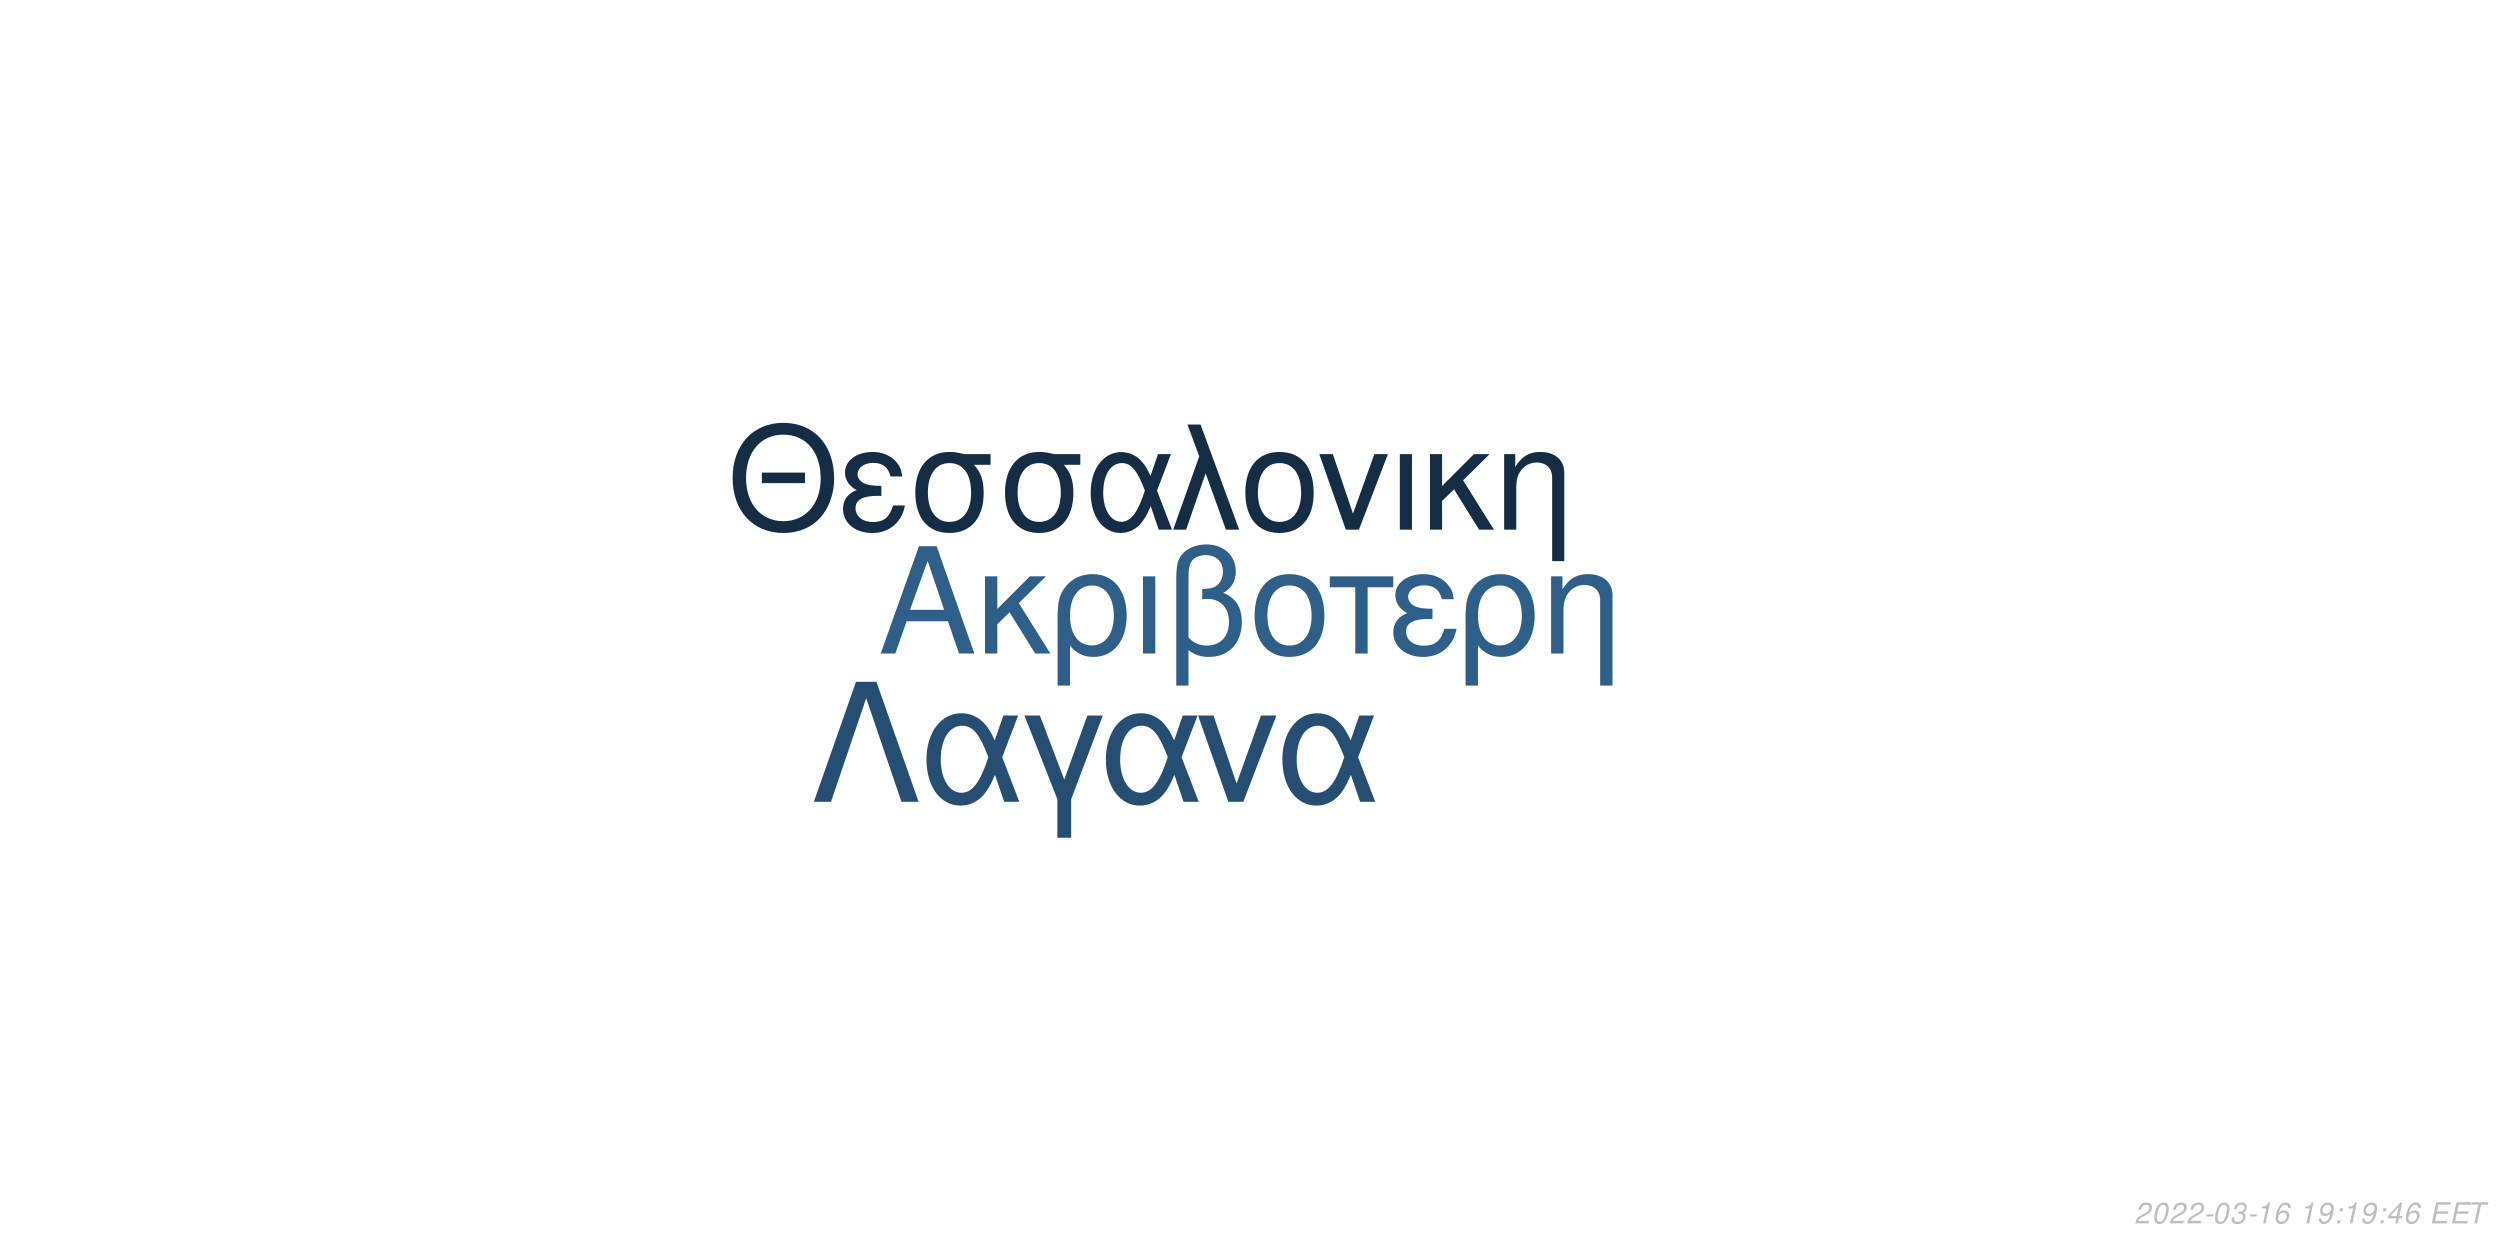
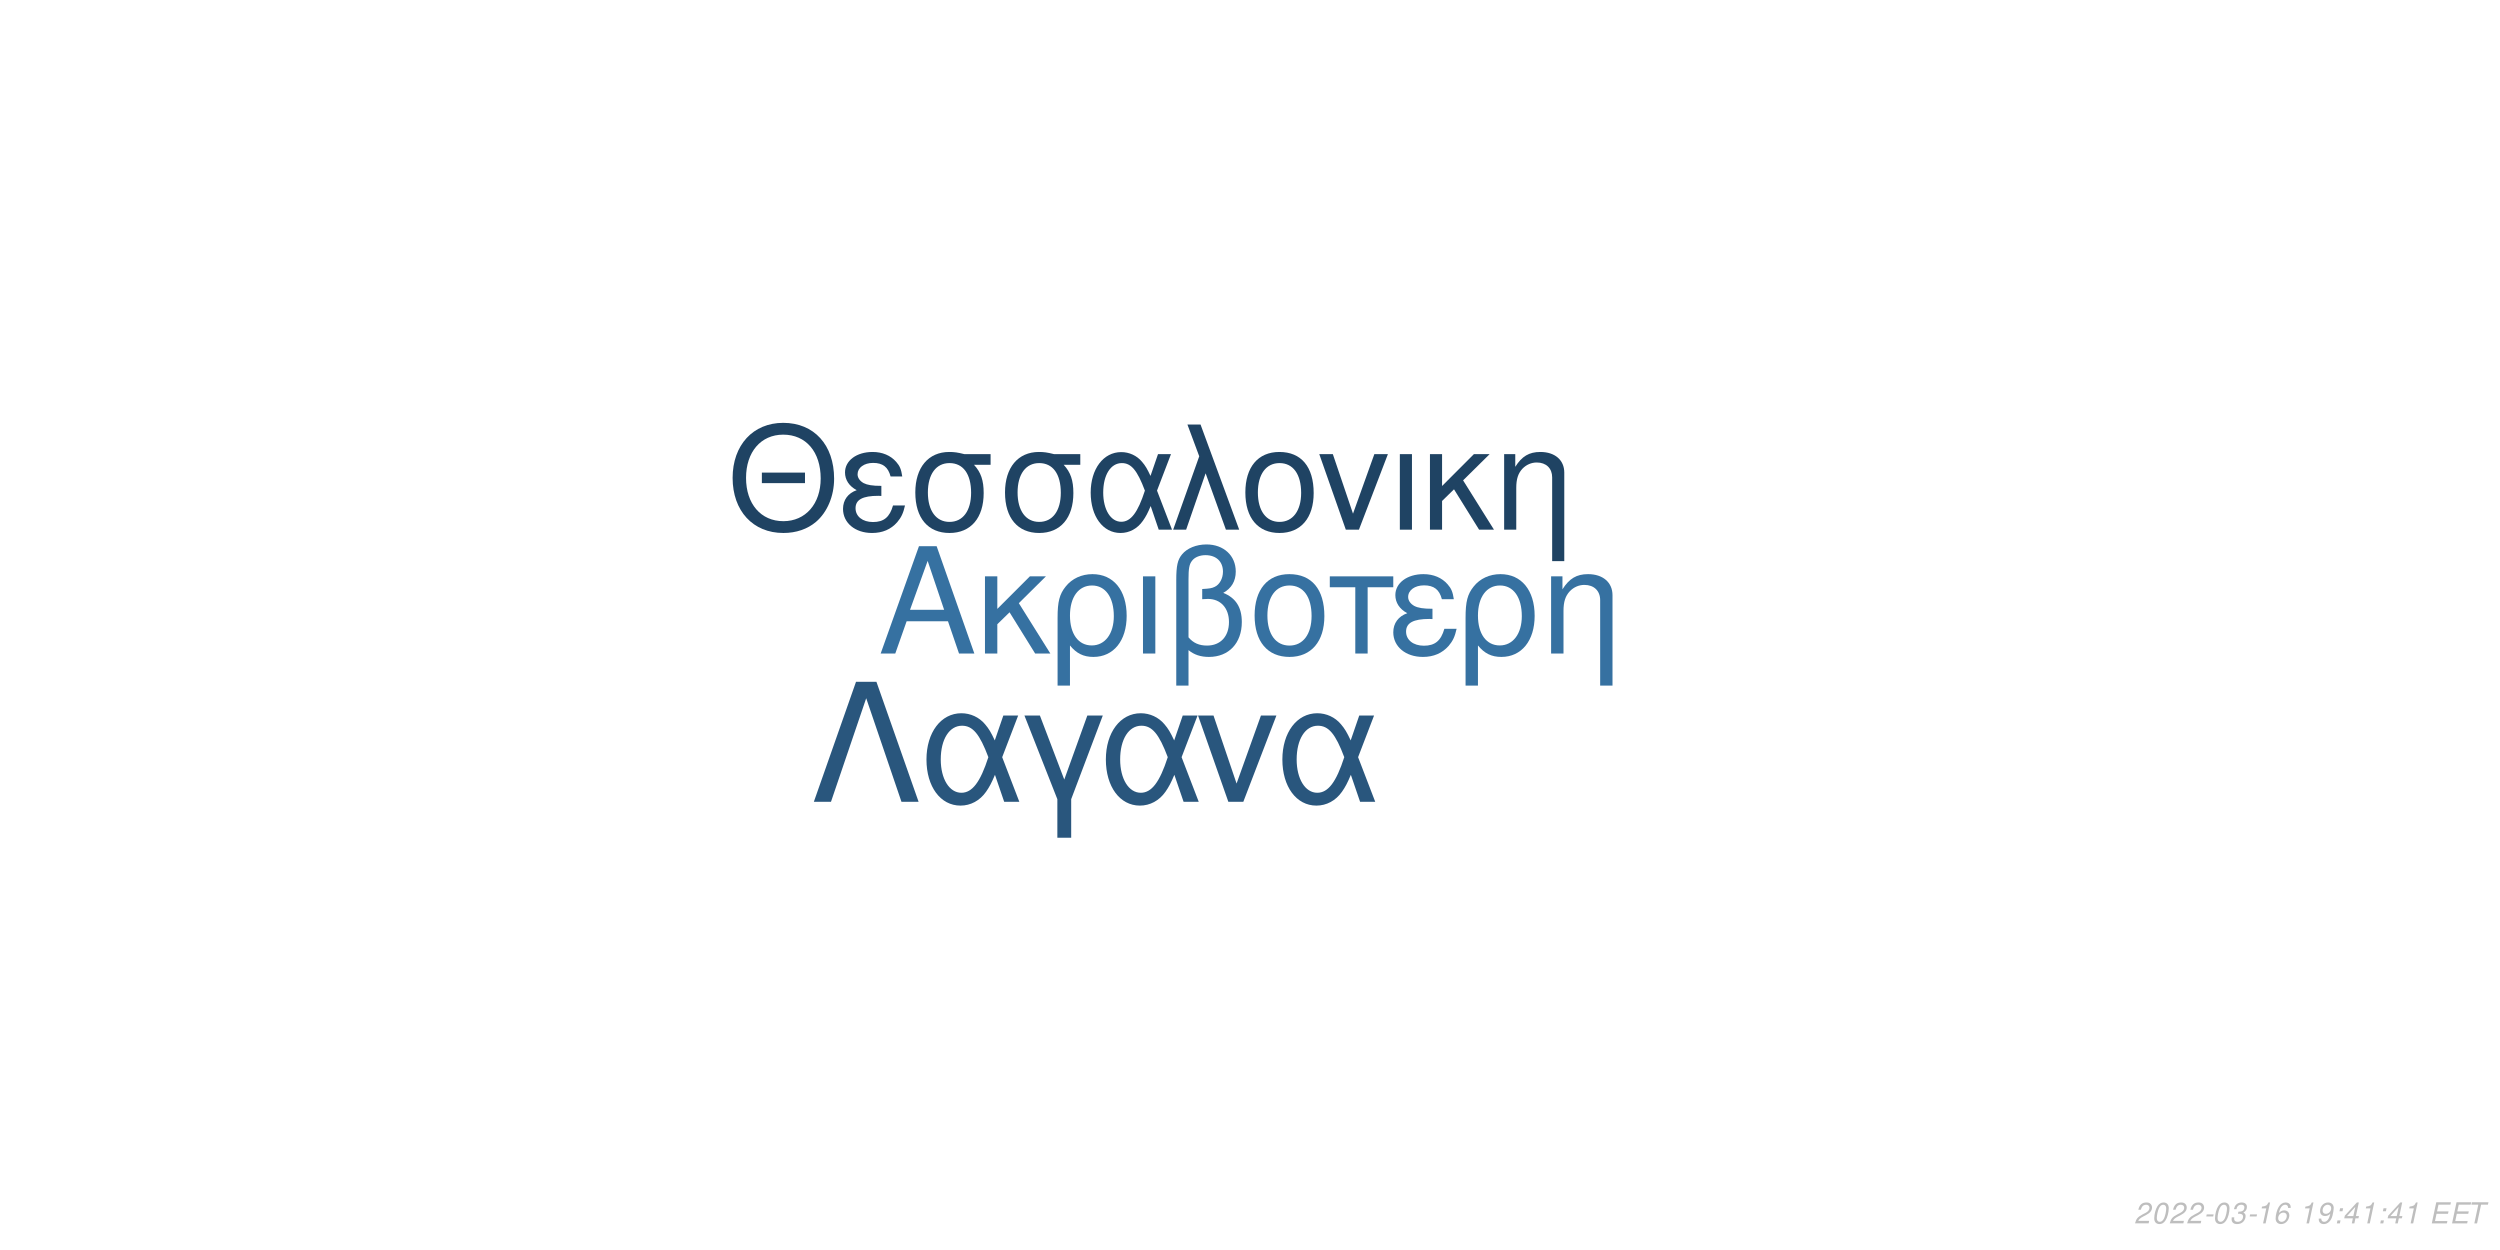
<svg xmlns="http://www.w3.org/2000/svg" xmlns:xlink="http://www.w3.org/1999/xlink" width="864pt" height="432pt" viewBox="0 0 864 432" version="1.1">
  <defs>
    <g>
      <symbol overflow="visible" id="glyph0-0">
        <path style="stroke:none;" d="" />
      </symbol>
      <symbol overflow="visible" id="glyph0-1">
        <path style="stroke:none;" d="M 24.125 -11.141 L 27.938 0 L 33.234 0 L 20.203 -37.094 L 14.094 -37.094 L 0.859 0 L 5.906 0 L 9.828 -11.141 Z M 22.797 -15.109 L 11 -15.109 L 17.094 -32.016 Z M 22.797 -15.109 " />
      </symbol>
      <symbol overflow="visible" id="glyph0-2">
        <path style="stroke:none;" d="M 7.172 -15.422 L 7.172 -26.672 L 2.906 -26.672 L 2.906 0 L 7.172 0 L 7.172 -10.125 L 11.406 -14.25 L 20.25 0 L 25.5 0 L 14.609 -17.406 L 23.969 -26.672 L 18.422 -26.672 Z M 7.172 -15.422 " />
      </symbol>
      <symbol overflow="visible" id="glyph0-3">
        <path style="stroke:none;" d="M 3 11.094 L 7.281 11.094 L 7.281 -2.797 C 9.516 -0.047 11.953 1.172 15.375 1.172 C 22.344 1.172 26.875 -4.422 26.875 -13.031 C 26.875 -21.891 22.297 -27.438 15.062 -27.438 C 11.297 -27.438 7.984 -25.906 5.797 -23.156 C 3.672 -20.516 3 -17.969 3 -12.359 Z M 14.906 -23.516 C 19.547 -23.516 22.438 -19.438 22.438 -12.922 C 22.438 -6.812 19.391 -2.797 14.812 -2.797 C 10.172 -2.797 7.281 -6.766 7.281 -13.125 C 7.281 -19.484 10.234 -23.516 14.906 -23.516 Z M 14.906 -23.516 " />
      </symbol>
      <symbol overflow="visible" id="glyph0-4">
        <path style="stroke:none;" d="M 3.516 0 L 7.781 0 L 7.781 -26.672 L 3.516 -26.672 Z M 3.516 0 " />
      </symbol>
      <symbol overflow="visible" id="glyph0-5">
        <path style="stroke:none;" d="M 4.016 11.094 L 8.25 11.094 L 8.25 -1.172 C 10.172 0.406 12.422 1.172 15.312 1.172 C 22.188 1.172 26.672 -3.609 26.672 -10.891 C 26.672 -15.984 24.578 -19.234 20.25 -20.969 C 23.109 -22.547 24.578 -25.031 24.578 -28.344 C 24.578 -33.844 20.406 -37.703 14.453 -37.703 C 10.938 -37.703 7.734 -36.391 6 -34.25 C 4.484 -32.422 4.016 -30.328 4.016 -25.391 Z M 8.25 -25.656 C 8.25 -29.359 8.5 -30.844 9.469 -32.062 C 10.375 -33.281 12.156 -34 14.094 -34 C 17.812 -34 20.156 -31.812 20.156 -28.297 C 20.156 -25.953 18.984 -23.812 17.297 -23.047 C 16.281 -22.547 15.469 -22.438 12.984 -22.297 L 12.984 -18.781 C 13.734 -18.828 14.344 -18.875 14.969 -18.875 C 19.344 -18.875 22.234 -15.719 22.234 -10.891 C 22.234 -5.906 19.281 -2.75 14.656 -2.75 C 11.953 -2.75 9.922 -3.609 8.25 -5.594 Z M 8.25 -25.656 " />
      </symbol>
      <symbol overflow="visible" id="glyph0-6">
        <path style="stroke:none;" d="M 14.094 -27.438 C 6.562 -27.438 2.094 -22.094 2.094 -13.125 C 2.094 -4.125 6.562 1.172 14.141 1.172 C 21.672 1.172 26.203 -4.172 26.203 -12.922 C 26.203 -22.188 21.828 -27.438 14.094 -27.438 Z M 14.141 -23.516 C 18.938 -23.516 21.781 -19.594 21.781 -12.984 C 21.781 -6.672 18.828 -2.75 14.141 -2.75 C 9.422 -2.75 6.516 -6.672 6.516 -13.125 C 6.516 -19.594 9.422 -23.516 14.141 -23.516 Z M 14.141 -23.516 " />
      </symbol>
      <symbol overflow="visible" id="glyph0-7">
        <path style="stroke:none;" d="M 7.891 0 L 12.156 0 L 12.156 -22.906 L 21.016 -22.906 L 21.016 -26.672 L -0.922 -26.672 L -0.922 -22.906 L 7.891 -22.906 Z M 7.891 0 " />
      </symbol>
      <symbol overflow="visible" id="glyph0-8">
        <path style="stroke:none;" d="M 14.562 -15.469 C 11.344 -15.469 9.562 -15.781 8.297 -16.438 C 6.922 -17.203 6.156 -18.328 6.156 -19.547 C 6.156 -21.891 8.453 -23.562 11.656 -23.562 C 15.062 -23.562 16.953 -22.094 17.812 -18.781 L 21.938 -18.781 C 21.578 -21.266 21.062 -22.5 19.797 -23.922 C 17.812 -26.203 14.906 -27.438 11.453 -27.438 C 5.797 -27.438 1.734 -24.375 1.734 -20.203 C 1.734 -17.609 3.156 -15.375 5.859 -13.938 C 2.797 -12.875 1.016 -10.484 1.016 -7.328 C 1.016 -2.391 5.297 1.172 11.25 1.172 C 14.969 1.172 17.906 -0.109 20.156 -2.641 C 21.578 -4.328 22.297 -5.797 22.906 -8.547 L 18.672 -8.547 C 17.5 -4.422 15.422 -2.703 11.609 -2.703 C 7.938 -2.703 5.438 -4.688 5.438 -7.578 C 5.438 -10.578 7.938 -11.953 13.484 -11.953 C 13.641 -11.953 14.094 -11.953 14.562 -11.906 Z M 14.562 -15.469 " />
      </symbol>
      <symbol overflow="visible" id="glyph0-9">
        <path style="stroke:none;" d="M 3.562 -26.672 L 3.562 0 L 7.844 0 L 7.844 -14.703 C 7.844 -17.906 8.5 -19.891 10.031 -21.531 C 11.406 -22.953 13.188 -23.719 15.062 -23.719 C 18.375 -23.719 20.516 -21.672 20.516 -18.469 L 20.516 11.094 L 24.781 11.094 L 24.781 -20.156 C 24.781 -24.578 21.469 -27.438 16.328 -27.438 C 12.359 -27.438 9.828 -25.906 7.484 -22.188 L 7.484 -26.672 Z M 3.562 -26.672 " />
      </symbol>
      <symbol overflow="visible" id="glyph1-0">
        <path style="stroke:none;" d="" />
      </symbol>
      <symbol overflow="visible" id="glyph1-1">
        <path style="stroke:none;" d="M 26.859 -19.734 L 11.953 -19.734 L 11.953 -16.094 L 26.859 -16.094 Z M 19.328 -36.922 C 8.922 -36.922 1.844 -29.25 1.844 -17.891 C 1.844 -6.484 8.875 1.141 19.391 1.141 C 23.812 1.141 27.703 -0.203 30.641 -2.688 C 34.578 -6.031 36.922 -11.656 36.922 -17.594 C 36.922 -29.297 30 -36.922 19.328 -36.922 Z M 19.328 -32.844 C 27.203 -32.844 32.281 -26.906 32.281 -17.688 C 32.281 -8.922 27.062 -2.938 19.391 -2.938 C 11.609 -2.938 6.484 -8.922 6.484 -17.891 C 6.484 -26.859 11.609 -32.844 19.328 -32.844 Z M 19.328 -32.844 " />
      </symbol>
      <symbol overflow="visible" id="glyph1-2">
        <path style="stroke:none;" d="M 14.25 -15.141 C 11.109 -15.141 9.375 -15.453 8.125 -16.094 C 6.781 -16.844 6.031 -17.938 6.031 -19.141 C 6.031 -21.422 8.266 -23.078 11.406 -23.078 C 14.75 -23.078 16.594 -21.625 17.438 -18.391 L 21.469 -18.391 C 21.125 -20.828 20.625 -22.031 19.391 -23.422 C 17.438 -25.656 14.594 -26.859 11.219 -26.859 C 5.688 -26.859 1.688 -23.875 1.688 -19.781 C 1.688 -17.234 3.094 -15.047 5.734 -13.656 C 2.734 -12.609 1 -10.266 1 -7.172 C 1 -2.344 5.188 1.141 11.016 1.141 C 14.656 1.141 17.547 -0.094 19.734 -2.594 C 21.125 -4.234 21.828 -5.688 22.422 -8.375 L 18.281 -8.375 C 17.141 -4.328 15.094 -2.641 11.359 -2.641 C 7.766 -2.641 5.328 -4.578 5.328 -7.422 C 5.328 -10.359 7.766 -11.703 13.203 -11.703 C 13.359 -11.703 13.797 -11.703 14.25 -11.656 Z M 14.25 -15.141 " />
      </symbol>
      <symbol overflow="visible" id="glyph1-3">
        <path style="stroke:none;" d="M 29 -26.109 L 19.938 -26.109 C 17.594 -26.703 16.438 -26.859 14.703 -26.859 C 7.469 -26.859 2.984 -21.469 2.984 -12.859 C 2.984 -4.031 7.375 1.141 14.797 1.141 C 22.172 1.141 26.609 -4.078 26.609 -12.656 C 26.609 -17.047 25.656 -19.828 23.266 -22.422 L 29 -22.422 Z M 14.797 -23.016 C 19.531 -23.016 22.266 -19.234 22.266 -12.75 C 22.266 -6.531 19.438 -2.688 14.797 -2.688 C 10.172 -2.688 7.328 -6.531 7.328 -12.859 C 7.328 -19.188 10.172 -23.016 14.797 -23.016 Z M 14.797 -23.016 " />
      </symbol>
      <symbol overflow="visible" id="glyph1-4">
        <path style="stroke:none;" d="M 29.344 -26.109 L 24.859 -26.109 L 22.266 -18.578 C 21.125 -21.031 20.484 -22.125 19.328 -23.469 C 17.547 -25.609 14.906 -26.812 12.156 -26.812 C 5.984 -26.812 1.594 -20.984 1.594 -12.812 C 1.594 -4.578 5.828 1.141 11.906 1.141 C 14.953 1.141 17.734 -0.344 19.625 -3.047 C 20.672 -4.531 21.281 -5.688 22.328 -8.172 L 25.109 0 L 29.703 0 L 24.516 -13.5 Z M 20.328 -13.5 C 17.891 -5.922 15.453 -2.734 12.156 -2.734 C 8.516 -2.734 5.922 -6.922 5.922 -12.812 C 5.922 -18.938 8.516 -23.016 12.359 -23.016 C 15.594 -23.016 17.688 -20.531 20.328 -13.5 Z M 20.328 -13.5 " />
      </symbol>
      <symbol overflow="visible" id="glyph1-5">
        <path style="stroke:none;" d="M 1.094 0 L 5.578 0 L 12.312 -19.484 L 19.328 0 L 23.922 0 L 10.562 -36.328 L 6.031 -36.328 L 10.109 -25.359 Z M 1.094 0 " />
      </symbol>
      <symbol overflow="visible" id="glyph1-6">
        <path style="stroke:none;" d="M 13.797 -26.859 C 6.422 -26.859 2.047 -21.625 2.047 -12.859 C 2.047 -4.031 6.422 1.141 13.859 1.141 C 21.234 1.141 25.656 -4.078 25.656 -12.656 C 25.656 -21.719 21.375 -26.859 13.797 -26.859 Z M 13.859 -23.016 C 18.531 -23.016 21.328 -19.188 21.328 -12.703 C 21.328 -6.531 18.438 -2.688 13.859 -2.688 C 9.219 -2.688 6.375 -6.531 6.375 -12.859 C 6.375 -19.188 9.219 -23.016 13.859 -23.016 Z M 13.859 -23.016 " />
      </symbol>
      <symbol overflow="visible" id="glyph1-7">
        <path style="stroke:none;" d="M 14.297 0 L 24.312 -26.109 L 19.625 -26.109 L 12.25 -5.531 L 5.281 -26.109 L 0.594 -26.109 L 9.766 0 Z M 14.297 0 " />
      </symbol>
      <symbol overflow="visible" id="glyph1-8">
        <path style="stroke:none;" d="M 3.438 0 L 7.625 0 L 7.625 -26.109 L 3.438 -26.109 Z M 3.438 0 " />
      </symbol>
      <symbol overflow="visible" id="glyph1-9">
        <path style="stroke:none;" d="M 7.031 -15.094 L 7.031 -26.109 L 2.844 -26.109 L 2.844 0 L 7.031 0 L 7.031 -9.922 L 11.156 -13.953 L 19.828 0 L 24.969 0 L 14.297 -17.047 L 23.469 -26.109 L 18.031 -26.109 Z M 7.031 -15.094 " />
      </symbol>
      <symbol overflow="visible" id="glyph1-10">
        <path style="stroke:none;" d="M 3.484 -26.109 L 3.484 0 L 7.672 0 L 7.672 -14.406 C 7.672 -17.547 8.328 -19.484 9.812 -21.078 C 11.156 -22.469 12.906 -23.219 14.75 -23.219 C 17.984 -23.219 20.078 -21.234 20.078 -18.094 L 20.078 10.859 L 24.266 10.859 L 24.266 -19.734 C 24.266 -24.062 21.031 -26.859 16 -26.859 C 12.109 -26.859 9.609 -25.359 7.328 -21.719 L 7.328 -26.109 Z M 3.484 -26.109 " />
      </symbol>
      <symbol overflow="visible" id="glyph2-0">
        <path style="stroke:none;" d="" />
      </symbol>
      <symbol overflow="visible" id="glyph2-1">
        <path style="stroke:none;" d="M 22.531 -41.484 L 15.484 -41.484 L 0.906 0 L 6.828 0 L 19 -35.797 L 31.188 0 L 37.109 0 Z M 22.531 -41.484 " />
      </symbol>
      <symbol overflow="visible" id="glyph2-2">
        <path style="stroke:none;" d="M 33.516 -29.812 L 28.391 -29.812 L 25.438 -21.219 C 24.125 -24.016 23.391 -25.266 22.078 -26.797 C 20.031 -29.25 17.016 -30.609 13.891 -30.609 C 6.828 -30.609 1.828 -23.953 1.828 -14.625 C 1.828 -5.234 6.656 1.312 13.594 1.312 C 17.078 1.312 20.266 -0.391 22.422 -3.469 C 23.609 -5.172 24.297 -6.484 25.5 -9.328 L 28.688 0 L 33.922 0 L 28 -15.422 Z M 23.219 -15.422 C 20.422 -6.766 17.641 -3.125 13.891 -3.125 C 9.734 -3.125 6.766 -7.906 6.766 -14.625 C 6.766 -21.625 9.734 -26.297 14.109 -26.297 C 17.812 -26.297 20.203 -23.453 23.219 -15.422 Z M 23.219 -15.422 " />
      </symbol>
      <symbol overflow="visible" id="glyph2-3">
        <path style="stroke:none;" d="M 12.062 12.406 L 16.844 12.406 L 16.844 -0.906 L 27.766 -29.812 L 22.422 -29.812 L 14.453 -7.688 L 6.031 -29.812 L 0.688 -29.812 L 12.062 -0.906 Z M 12.062 12.406 " />
      </symbol>
      <symbol overflow="visible" id="glyph2-4">
        <path style="stroke:none;" d="M 16.328 0 L 27.766 -29.812 L 22.422 -29.812 L 14 -6.312 L 6.031 -29.812 L 0.688 -29.812 L 11.156 0 Z M 16.328 0 " />
      </symbol>
      <symbol overflow="visible" id="glyph3-0">
        <path style="stroke:none;" d="" />
      </symbol>
      <symbol overflow="visible" id="glyph3-1">
        <path style="stroke:none;" d="M 5.234 -0.875 L 1.469 -0.875 C 1.641 -1.375 2.203 -1.891 3.109 -2.344 L 4.234 -2.938 C 5.562 -3.625 6.219 -4.469 6.219 -5.484 C 6.219 -5.938 6.062 -6.359 5.797 -6.656 C 5.469 -7.047 4.984 -7.234 4.312 -7.234 C 2.766 -7.234 1.891 -6.453 1.484 -4.734 L 2.375 -4.734 C 2.484 -5.188 2.609 -5.484 2.797 -5.75 C 3.094 -6.203 3.609 -6.453 4.188 -6.453 C 4.891 -6.453 5.344 -6.031 5.344 -5.375 C 5.344 -4.703 4.859 -4.094 4.016 -3.656 L 2.984 -3.125 C 1.234 -2.188 0.797 -1.656 0.344 -0.016 L 5.047 -0.016 Z M 5.234 -0.875 " />
      </symbol>
      <symbol overflow="visible" id="glyph3-2">
        <path style="stroke:none;" d="M 4.203 -7.234 C 3.375 -7.234 2.688 -6.812 2.125 -5.984 C 1.484 -5.047 0.984 -3.188 0.984 -1.734 C 0.984 -1.109 1.172 -0.562 1.484 -0.266 C 1.797 0.047 2.281 0.234 2.766 0.234 C 3.625 0.234 4.281 -0.156 4.859 -1.016 C 5.516 -1.953 6 -3.797 6 -5.266 C 6 -6.5 5.328 -7.234 4.203 -7.234 Z M 4.094 -6.453 C 4.734 -6.453 5.125 -5.984 5.125 -5.156 C 5.125 -4.203 4.781 -2.625 4.406 -1.812 C 3.984 -0.938 3.516 -0.547 2.875 -0.547 C 2.25 -0.547 1.875 -1.031 1.875 -1.828 C 1.875 -2.797 2.203 -4.344 2.594 -5.203 C 2.984 -6.047 3.453 -6.453 4.094 -6.453 Z M 4.094 -6.453 " />
      </symbol>
      <symbol overflow="visible" id="glyph3-3">
        <path style="stroke:none;" d="M 3.516 -3.125 L 1.125 -3.125 L 0.969 -2.406 L 3.359 -2.406 Z M 3.516 -3.125 " />
      </symbol>
      <symbol overflow="visible" id="glyph3-4">
        <path style="stroke:none;" d="M 2.922 -3.312 C 3.125 -3.344 3.234 -3.344 3.375 -3.344 C 4.203 -3.344 4.688 -3 4.688 -2.406 C 4.688 -1.312 3.906 -0.547 2.781 -0.547 C 2.047 -0.547 1.594 -0.938 1.594 -1.562 C 1.594 -1.719 1.609 -1.844 1.656 -2.094 L 0.766 -2.094 C 0.734 -1.797 0.719 -1.641 0.719 -1.469 C 0.719 -0.375 1.406 0.234 2.641 0.234 C 3.547 0.234 4.297 -0.078 4.812 -0.656 C 5.266 -1.156 5.562 -1.875 5.562 -2.547 C 5.562 -3.125 5.344 -3.453 4.797 -3.734 C 5.641 -4.234 6.016 -4.844 6.016 -5.734 C 6.016 -6.656 5.312 -7.234 4.203 -7.234 C 3.375 -7.234 2.672 -6.938 2.188 -6.375 C 1.891 -6.031 1.703 -5.641 1.516 -4.906 L 2.391 -4.906 C 2.5 -5.359 2.594 -5.594 2.734 -5.812 C 3.047 -6.234 3.516 -6.453 4.078 -6.453 C 4.734 -6.453 5.141 -6.125 5.141 -5.578 C 5.141 -5.188 5.016 -4.797 4.797 -4.547 C 4.516 -4.234 4 -4.062 3.266 -4.062 L 3.078 -4.062 Z M 2.922 -3.312 " />
      </symbol>
      <symbol overflow="visible" id="glyph3-5">
        <path style="stroke:none;" d="M 3.703 -5.188 L 2.594 0 L 3.469 0 L 5.016 -7.234 L 4.438 -7.234 C 3.906 -6.156 3.688 -6.016 2.234 -5.812 L 2.109 -5.188 Z M 3.703 -5.188 " />
      </symbol>
      <symbol overflow="visible" id="glyph3-6">
        <path style="stroke:none;" d="M 6.125 -5.344 L 6.141 -5.625 C 6.141 -6.609 5.453 -7.234 4.391 -7.234 C 3.438 -7.234 2.641 -6.719 2.016 -5.703 C 1.422 -4.781 0.938 -2.953 0.938 -1.688 C 0.938 -0.516 1.688 0.234 2.859 0.234 C 3.703 0.234 4.438 -0.156 5 -0.875 C 5.406 -1.422 5.672 -2.156 5.672 -2.766 C 5.672 -3.812 4.969 -4.5 3.906 -4.5 C 3.234 -4.5 2.672 -4.234 2.094 -3.625 C 2.406 -5.375 3.234 -6.453 4.25 -6.453 C 4.703 -6.453 5.062 -6.234 5.172 -5.844 C 5.203 -5.719 5.234 -5.578 5.25 -5.344 Z M 3.656 -3.734 C 4.344 -3.734 4.797 -3.281 4.797 -2.625 C 4.797 -1.469 3.984 -0.547 2.984 -0.547 C 2.297 -0.547 1.812 -1.047 1.812 -1.766 C 1.812 -2.859 2.625 -3.734 3.656 -3.734 Z M 3.656 -3.734 " />
      </symbol>
      <symbol overflow="visible" id="glyph3-7">
        <path style="stroke:none;" d="" />
      </symbol>
      <symbol overflow="visible" id="glyph3-8">
        <path style="stroke:none;" d="M 0.844 -1.656 C 0.844 -1.547 0.844 -1.438 0.844 -1.375 C 0.844 -0.406 1.531 0.234 2.578 0.234 C 3.203 0.234 3.766 0.016 4.297 -0.438 C 4.938 -1 5.312 -1.656 5.594 -2.719 C 5.844 -3.672 6.016 -4.766 6.016 -5.375 C 6.016 -5.844 5.844 -6.328 5.547 -6.656 C 5.203 -7.031 4.703 -7.234 4.062 -7.234 C 2.516 -7.234 1.297 -5.938 1.297 -4.266 C 1.297 -3.203 1.984 -2.547 3.047 -2.547 C 3.484 -2.547 3.953 -2.672 4.281 -2.891 C 4.406 -2.984 4.547 -3.078 4.828 -3.344 C 4.438 -1.484 3.703 -0.547 2.703 -0.547 C 2.109 -0.547 1.719 -0.938 1.719 -1.547 L 1.719 -1.656 Z M 3.953 -6.453 C 4.625 -6.453 5.141 -5.953 5.141 -5.281 C 5.141 -4.188 4.312 -3.312 3.297 -3.312 C 2.594 -3.312 2.172 -3.734 2.172 -4.453 C 2.172 -5.562 2.984 -6.453 3.953 -6.453 Z M 3.953 -6.453 " />
      </symbol>
      <symbol overflow="visible" id="glyph3-9">
        <path style="stroke:none;" d="M 2.359 -1.031 L 1.312 -1.031 L 1.094 0 L 2.141 0 Z M 3.266 -5.234 L 2.219 -5.234 L 2 -4.203 L 3.047 -4.203 Z M 3.266 -5.234 " />
      </symbol>
      <symbol overflow="visible" id="glyph3-10">
        <path style="stroke:none;" d="M 3.625 -1.75 L 3.266 0 L 4.141 0 L 4.516 -1.75 L 5.562 -1.75 L 5.734 -2.531 L 4.688 -2.531 L 5.688 -7.234 L 5.016 -7.234 L 0.844 -2.672 L 0.641 -1.75 Z M 3.797 -2.531 L 1.594 -2.531 L 4.469 -5.703 Z M 3.797 -2.531 " />
      </symbol>
      <symbol overflow="visible" id="glyph3-11">
        <path style="stroke:none;" d="M 2.547 -3.312 L 6.5 -3.312 L 6.688 -4.141 L 2.719 -4.141 L 3.219 -6.469 L 7.344 -6.469 L 7.516 -7.297 L 2.453 -7.297 L 0.906 0 L 6.125 0 L 6.297 -0.812 L 2.016 -0.812 Z M 2.547 -3.312 " />
      </symbol>
      <symbol overflow="visible" id="glyph3-12">
        <path style="stroke:none;" d="M 4.938 -6.469 L 7.312 -6.469 L 7.484 -7.297 L 1.75 -7.297 L 1.578 -6.469 L 3.984 -6.469 L 2.609 0 L 3.547 0 Z M 4.938 -6.469 " />
      </symbol>
    </g>
  </defs>
  <g id="surface1">
    <rect x="0" y="0" width="864" height="432" style="fill:rgb(100%,100%,100%);fill-opacity:1;stroke:none;" />
-     <g style="fill:rgb(17.647%,37.255%,53.725%);fill-opacity:1;">
+     <g style="fill:rgb(21.176%,44.314%,63.137%);fill-opacity:1;">
      <use xlink:href="#glyph0-1" x="303.5" y="225.861" />
      <use xlink:href="#glyph0-2" x="337.5" y="225.861" />
      <use xlink:href="#glyph0-3" x="362.5" y="225.861" />
      <use xlink:href="#glyph0-4" x="391.5" y="225.861" />
      <use xlink:href="#glyph0-5" x="402.5" y="225.861" />
      <use xlink:href="#glyph0-6" x="431.5" y="225.861" />
      <use xlink:href="#glyph0-7" x="460.5" y="225.861" />
      <use xlink:href="#glyph0-8" x="480.5" y="225.861" />
      <use xlink:href="#glyph0-3" x="503.5" y="225.861" />
      <use xlink:href="#glyph0-9" x="532.5" y="225.861" />
    </g>
-     <g style="fill:rgb(7.843%,17.647%,27.059%);fill-opacity:1;">
+     <g style="fill:rgb(12.157%,26.275%,38.824%);fill-opacity:1;">
      <use xlink:href="#glyph1-1" x="251.348" y="183.058" />
      <use xlink:href="#glyph1-2" x="290.348" y="183.058" />
      <use xlink:href="#glyph1-3" x="313.348" y="183.058" />
      <use xlink:href="#glyph1-3" x="344.348" y="183.058" />
      <use xlink:href="#glyph1-4" x="375.348" y="183.058" />
      <use xlink:href="#glyph1-5" x="404.348" y="183.058" />
      <use xlink:href="#glyph1-6" x="428.348" y="183.058" />
      <use xlink:href="#glyph1-7" x="455.348" y="183.058" />
      <use xlink:href="#glyph1-8" x="480.348" y="183.058" />
      <use xlink:href="#glyph1-9" x="491.348" y="183.058" />
      <use xlink:href="#glyph1-10" x="516.348" y="183.058" />
    </g>
-     <g style="fill:rgb(14.51%,30.588%,44.706%);fill-opacity:1;">
+     <g style="fill:rgb(16.078%,33.725%,49.02%);fill-opacity:1;">
      <use xlink:href="#glyph2-1" x="280.359" y="277.105" />
      <use xlink:href="#glyph2-2" x="318.359" y="277.105" />
      <use xlink:href="#glyph2-3" x="353.359" y="277.105" />
      <use xlink:href="#glyph2-2" x="380.359" y="277.105" />
      <use xlink:href="#glyph2-4" x="413.359" y="277.105" />
      <use xlink:href="#glyph2-2" x="441.359" y="277.105" />
    </g>
    <g style="fill:rgb(74.51%,74.51%,74.51%);fill-opacity:1;">
      <use xlink:href="#glyph3-1" x="737.52" y="422.81" />
      <use xlink:href="#glyph3-2" x="743.52" y="422.81" />
      <use xlink:href="#glyph3-1" x="749.52" y="422.81" />
      <use xlink:href="#glyph3-1" x="755.52" y="422.81" />
      <use xlink:href="#glyph3-3" x="761.52" y="422.81" />
      <use xlink:href="#glyph3-2" x="764.52" y="422.81" />
      <use xlink:href="#glyph3-4" x="770.52" y="422.81" />
      <use xlink:href="#glyph3-3" x="776.52" y="422.81" />
      <use xlink:href="#glyph3-5" x="779.52" y="422.81" />
      <use xlink:href="#glyph3-6" x="785.52" y="422.81" />
      <use xlink:href="#glyph3-7" x="791.52" y="422.81" />
      <use xlink:href="#glyph3-5" x="794.52" y="422.81" />
      <use xlink:href="#glyph3-8" x="800.52" y="422.81" />
      <use xlink:href="#glyph3-9" x="806.52" y="422.81" />
-       <use xlink:href="#glyph3-5" x="809.52" y="422.81" />
-       <use xlink:href="#glyph3-8" x="815.52" y="422.81" />
+       <use xlink:href="#glyph3-10" x="809.52" y="422.81" />
+       <use xlink:href="#glyph3-5" x="815.52" y="422.81" />
      <use xlink:href="#glyph3-9" x="821.52" y="422.81" />
      <use xlink:href="#glyph3-10" x="824.52" y="422.81" />
-       <use xlink:href="#glyph3-6" x="830.52" y="422.81" />
+       <use xlink:href="#glyph3-5" x="830.52" y="422.81" />
      <use xlink:href="#glyph3-7" x="836.52" y="422.81" />
      <use xlink:href="#glyph3-11" x="839.52" y="422.81" />
      <use xlink:href="#glyph3-11" x="846.52" y="422.81" />
      <use xlink:href="#glyph3-12" x="852.52" y="422.81" />
    </g>
  </g>
</svg>
